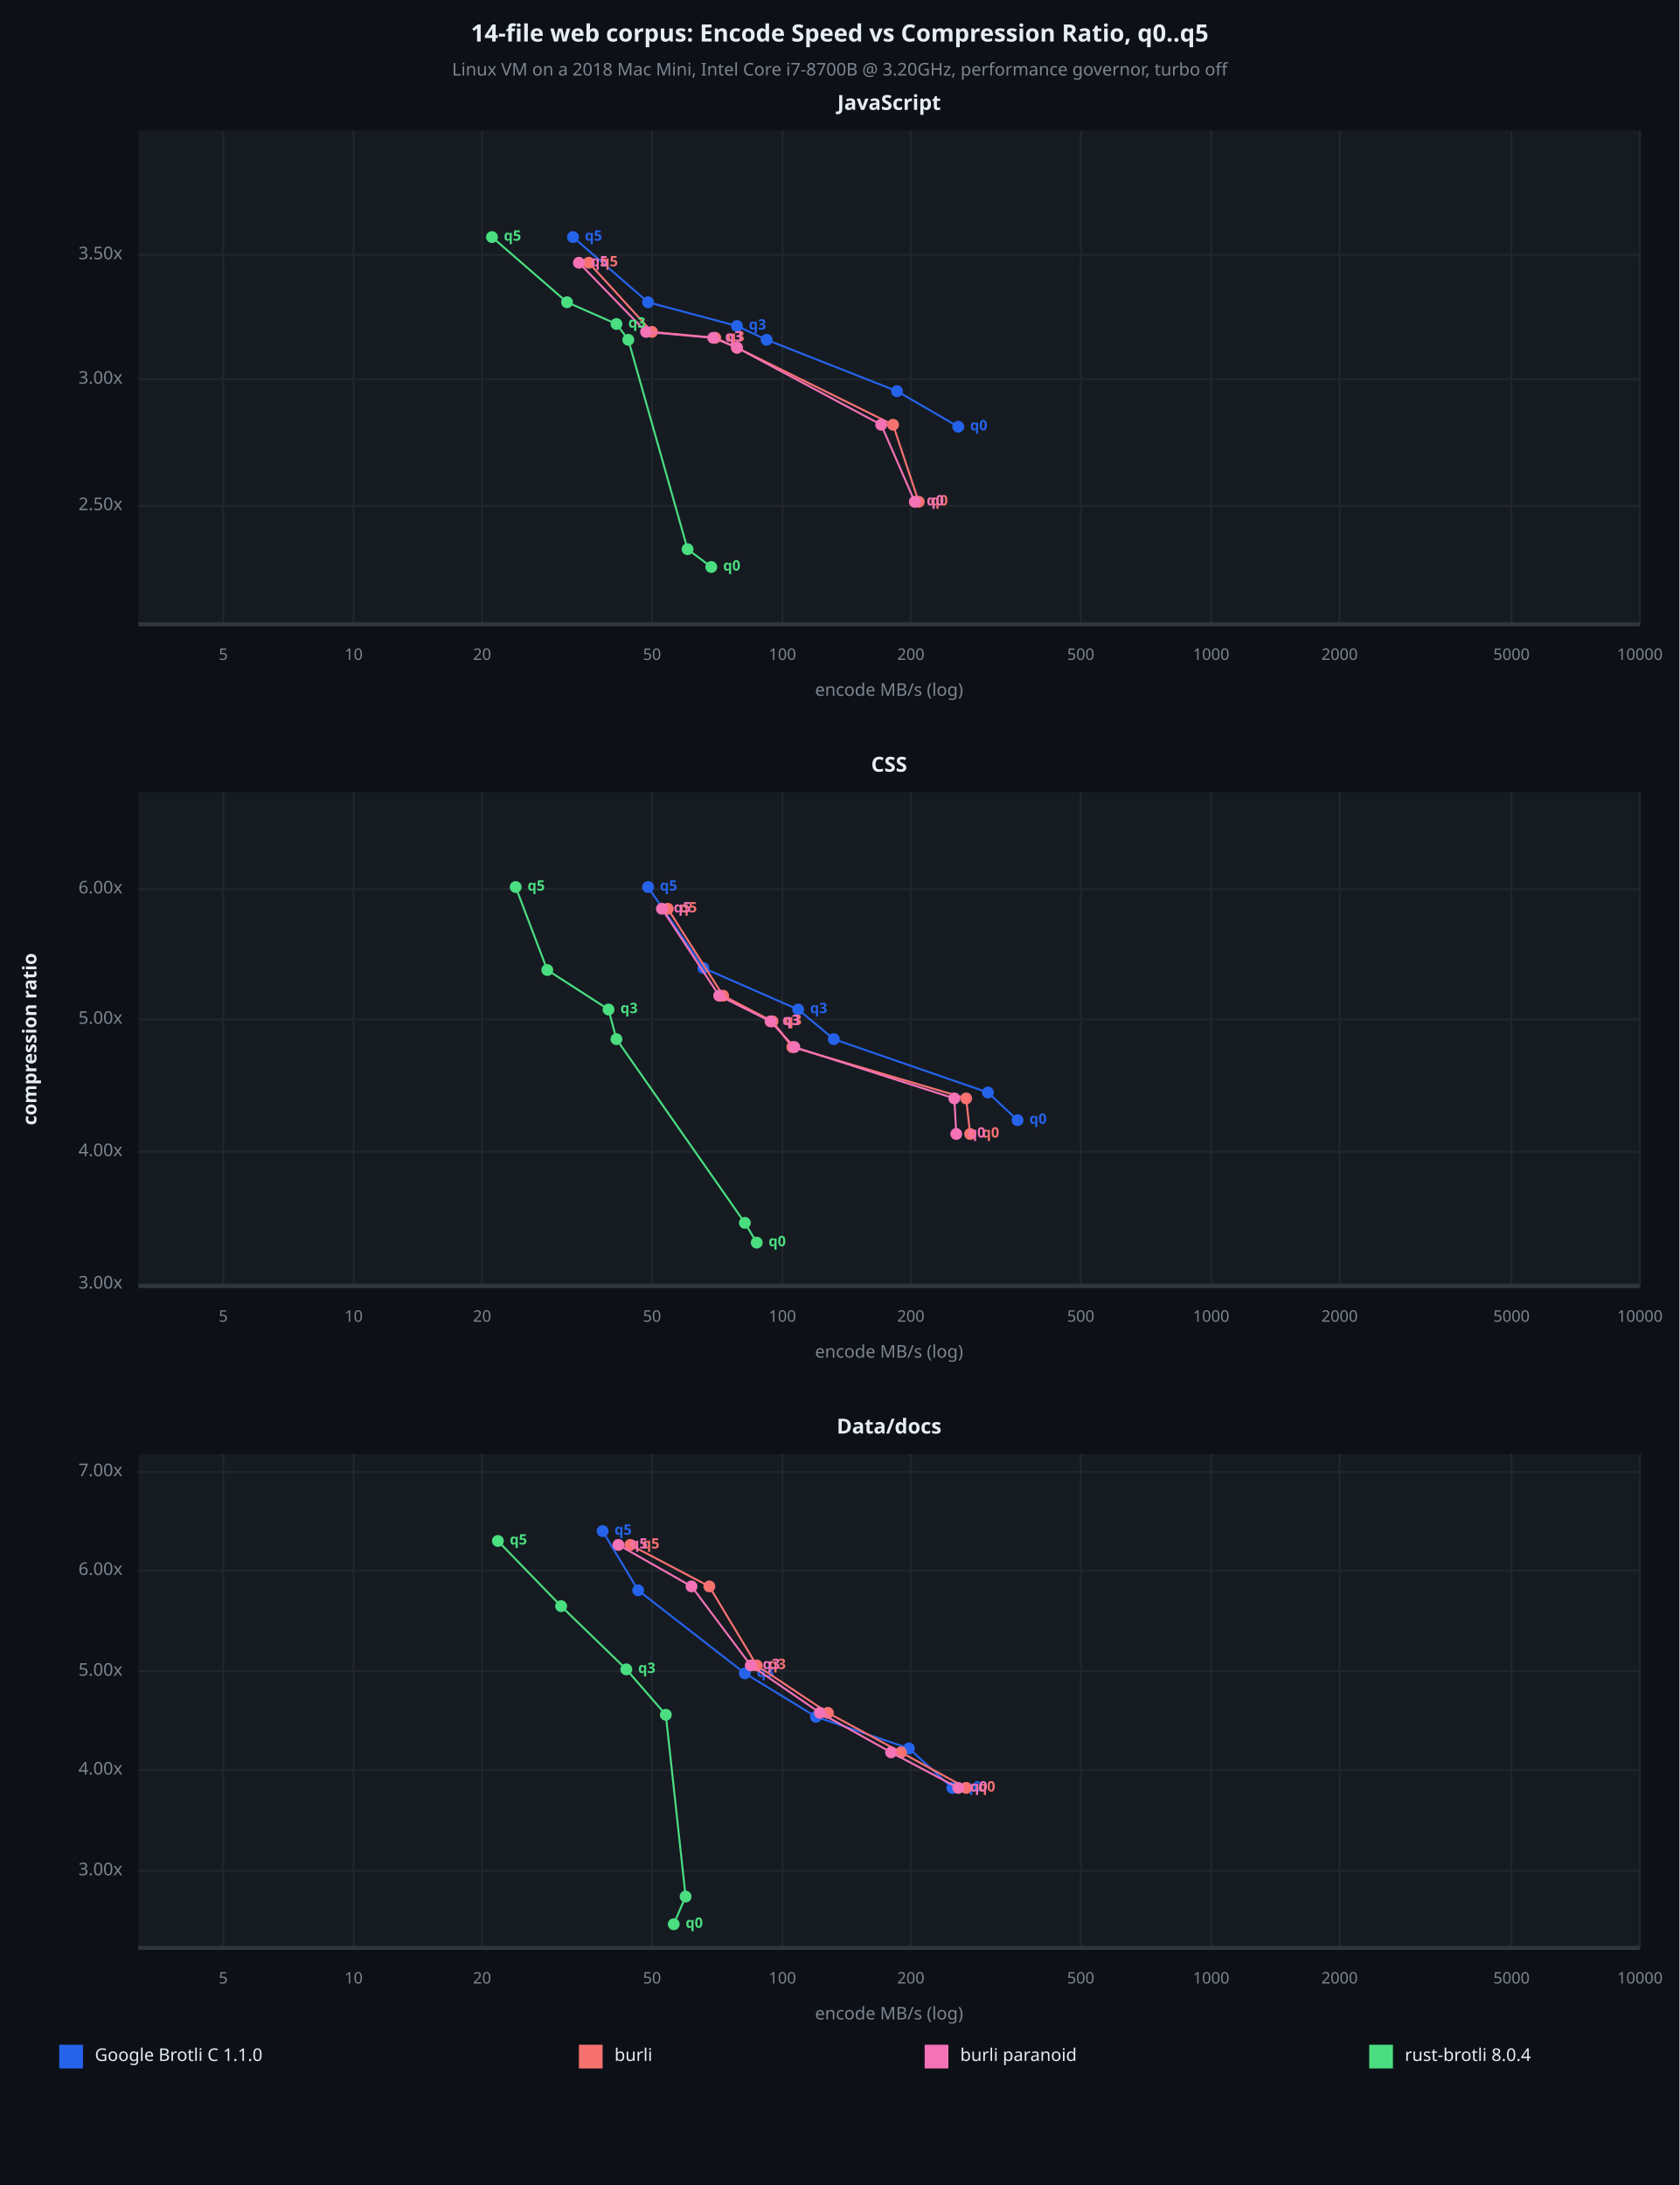
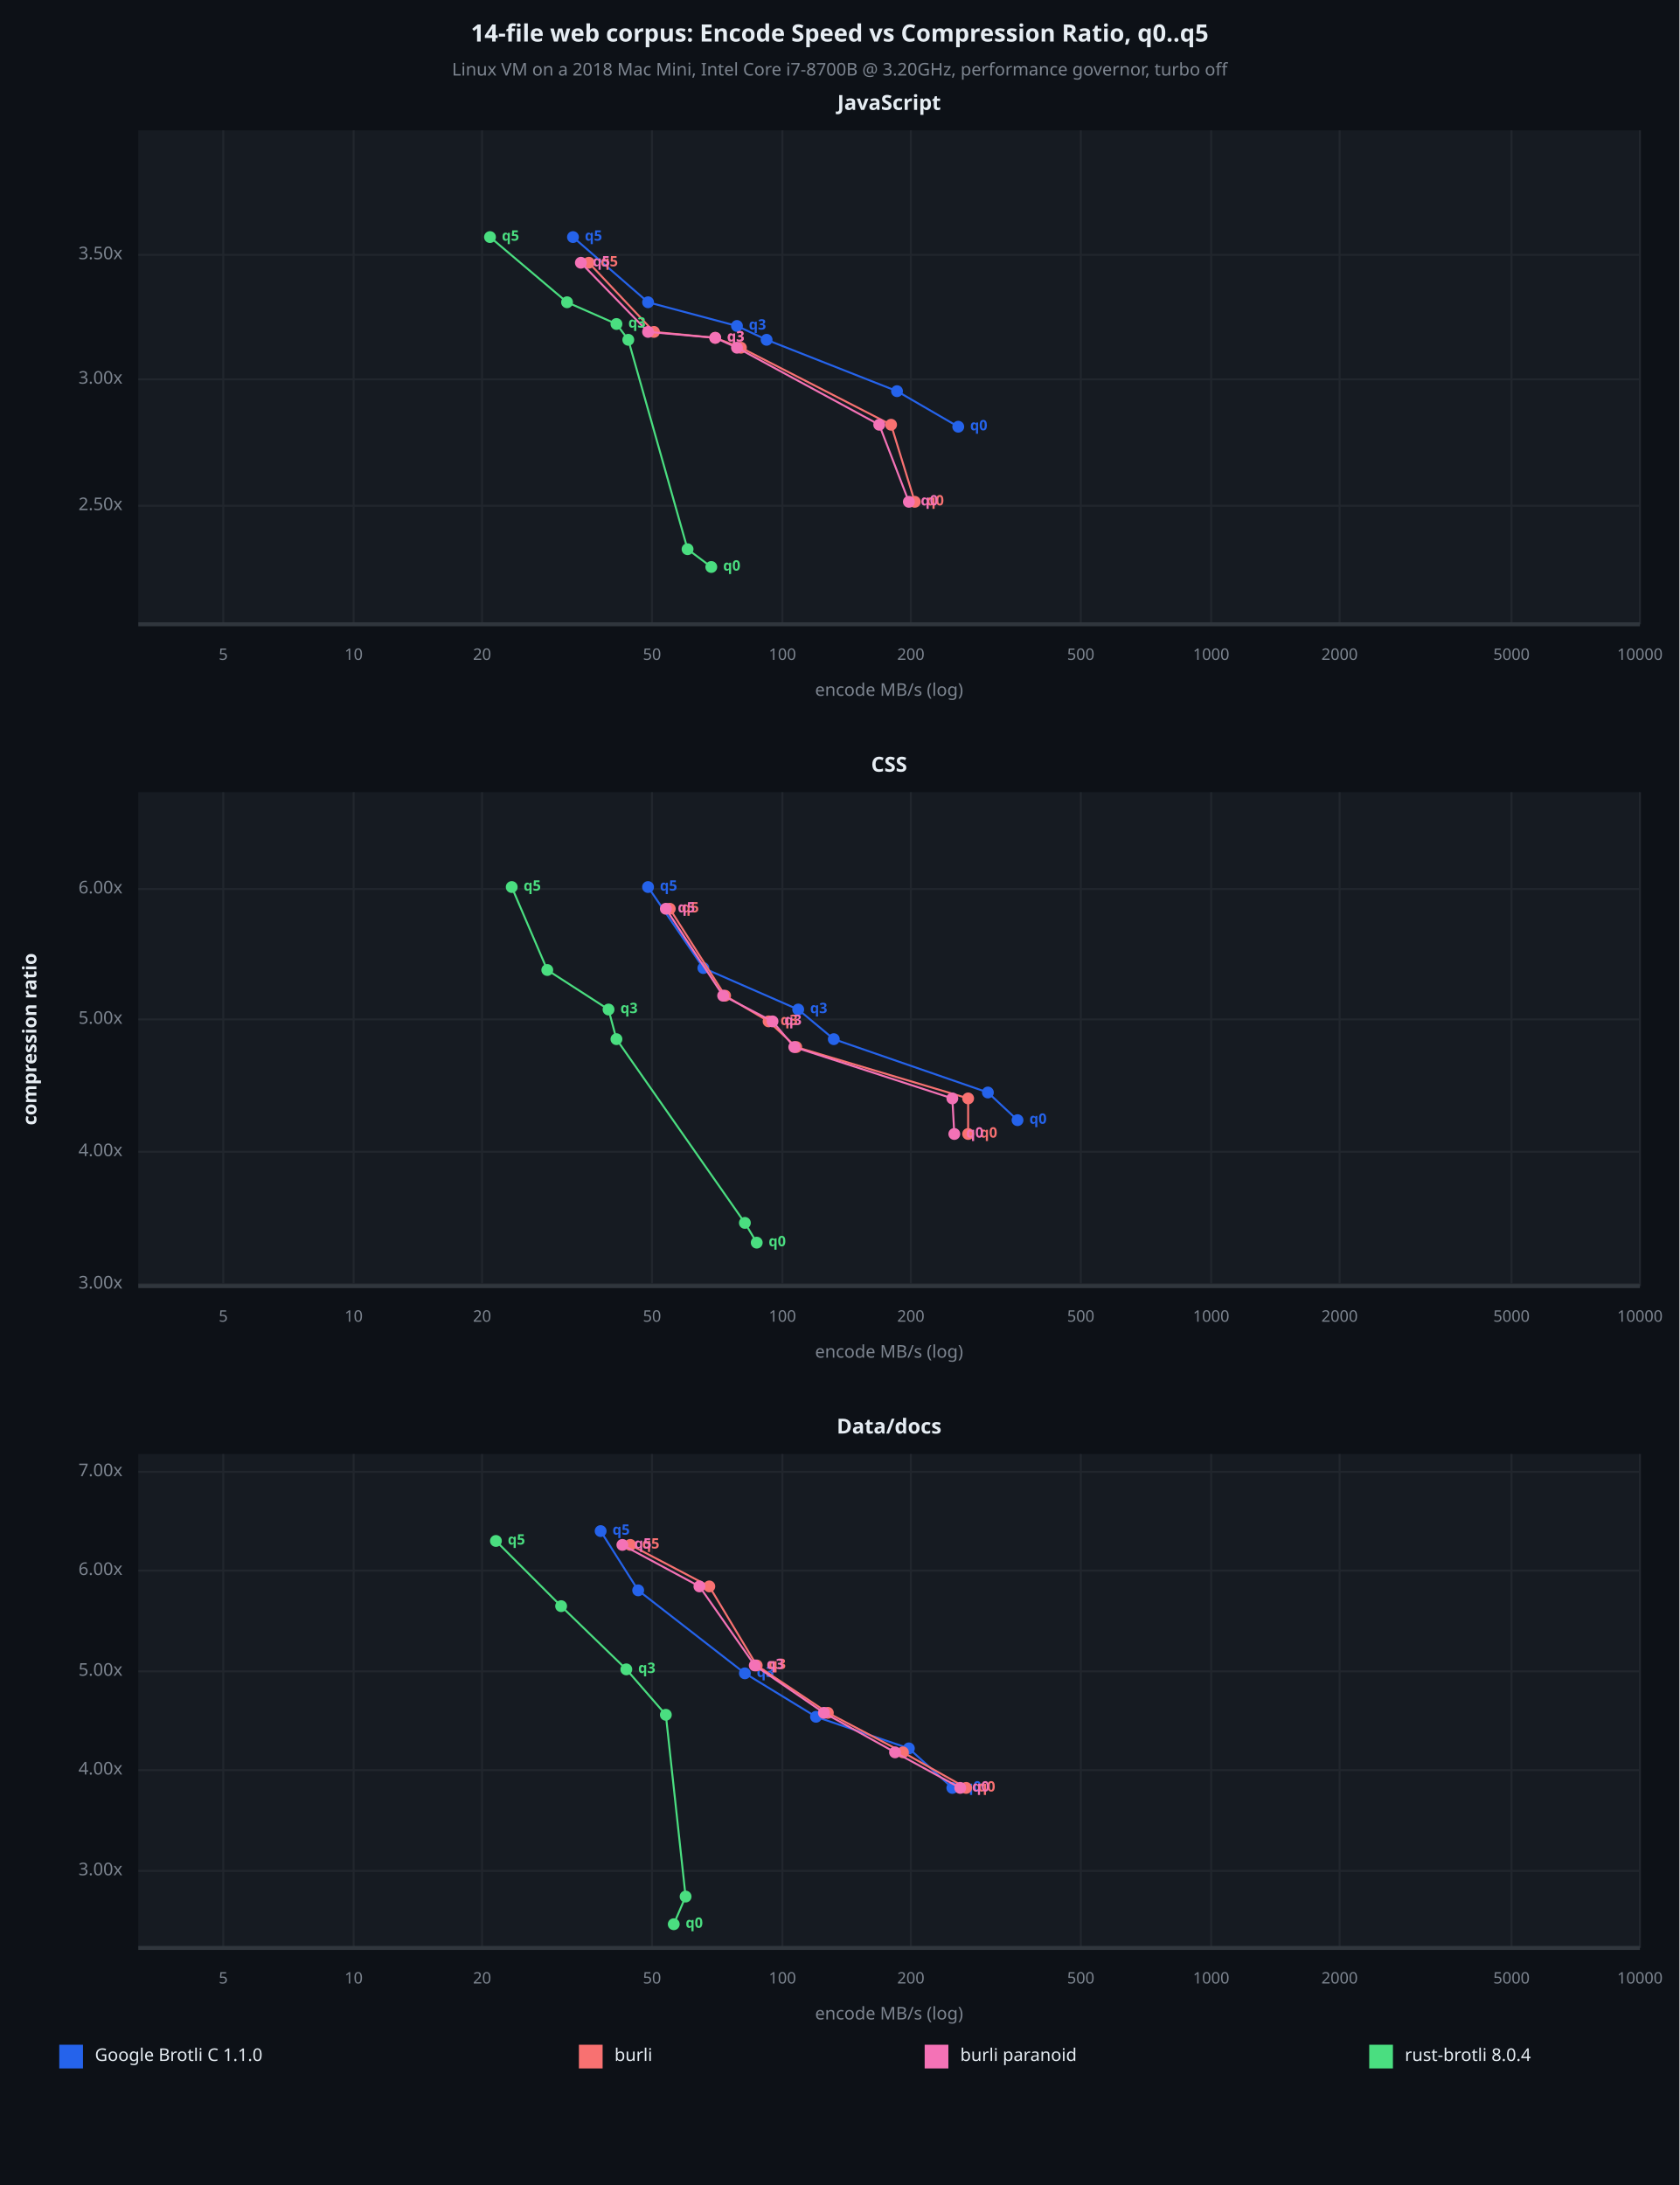
<svg xmlns="http://www.w3.org/2000/svg" viewBox="0 0 850 1106" font-family="system-ui, -apple-system, sans-serif">
  <rect x="0" y="0" width="850" height="1106" opacity="1" fill="#0D1117" stroke="none" />
  <text x="425" y="18" dy="0.5ex" text-anchor="middle" font-family="sans-serif" font-size="12.097" opacity="1" fill="#E6EDF3" font-weight="bold">
14-file web corpus: Encode Speed vs Compression Ratio, q0..q5
</text>
  <text x="425" y="36" dy="0.5ex" text-anchor="middle" font-family="sans-serif" font-size="8.871" opacity="1" fill="#7D8590">
Linux VM on a 2018 Mac Mini, Intel Core i7-8700B @ 3.20GHz, performance governor, turbo off
</text>
  <rect x="70" y="66" width="760" height="250" opacity="1" fill="#161B22" stroke="none" />
  <text x="450" y="53" dy="0.5ex" text-anchor="middle" font-family="sans-serif" font-size="10.484" opacity="1" fill="#E6EDF3" font-weight="bold">
JavaScript
</text>
  <polyline fill="none" opacity="1" stroke="#21262D" stroke-width="1" points="113,66 113,316 " />
  <text x="113" y="332" dy="0.5ex" text-anchor="middle" font-family="sans-serif" font-size="8.065" opacity="1" fill="#7D8590">
5
</text>
  <polyline fill="none" opacity="1" stroke="#21262D" stroke-width="1" points="179,66 179,316 " />
  <text x="179" y="332" dy="0.5ex" text-anchor="middle" font-family="sans-serif" font-size="8.065" opacity="1" fill="#7D8590">
10
</text>
  <polyline fill="none" opacity="1" stroke="#21262D" stroke-width="1" points="244,66 244,316 " />
  <text x="244" y="332" dy="0.5ex" text-anchor="middle" font-family="sans-serif" font-size="8.065" opacity="1" fill="#7D8590">
20
</text>
  <polyline fill="none" opacity="1" stroke="#21262D" stroke-width="1" points="330,66 330,316 " />
  <text x="330" y="332" dy="0.5ex" text-anchor="middle" font-family="sans-serif" font-size="8.065" opacity="1" fill="#7D8590">
50
</text>
  <polyline fill="none" opacity="1" stroke="#21262D" stroke-width="1" points="396,66 396,316 " />
  <text x="396" y="332" dy="0.5ex" text-anchor="middle" font-family="sans-serif" font-size="8.065" opacity="1" fill="#7D8590">
100
</text>
  <polyline fill="none" opacity="1" stroke="#21262D" stroke-width="1" points="461,66 461,316 " />
  <text x="461" y="332" dy="0.5ex" text-anchor="middle" font-family="sans-serif" font-size="8.065" opacity="1" fill="#7D8590">
200
</text>
  <polyline fill="none" opacity="1" stroke="#21262D" stroke-width="1" points="547,66 547,316 " />
  <text x="547" y="332" dy="0.5ex" text-anchor="middle" font-family="sans-serif" font-size="8.065" opacity="1" fill="#7D8590">
500
</text>
  <polyline fill="none" opacity="1" stroke="#21262D" stroke-width="1" points="613,66 613,316 " />
  <text x="613" y="332" dy="0.5ex" text-anchor="middle" font-family="sans-serif" font-size="8.065" opacity="1" fill="#7D8590">
1000
</text>
  <polyline fill="none" opacity="1" stroke="#21262D" stroke-width="1" points="678,66 678,316 " />
  <text x="678" y="332" dy="0.5ex" text-anchor="middle" font-family="sans-serif" font-size="8.065" opacity="1" fill="#7D8590">
2000
</text>
  <polyline fill="none" opacity="1" stroke="#21262D" stroke-width="1" points="765,66 765,316 " />
  <text x="765" y="332" dy="0.5ex" text-anchor="middle" font-family="sans-serif" font-size="8.065" opacity="1" fill="#7D8590">
5000
</text>
  <polyline fill="none" opacity="1" stroke="#21262D" stroke-width="1" points="830,66 830,316 " />
  <text x="830" y="332" dy="0.5ex" text-anchor="middle" font-family="sans-serif" font-size="8.065" opacity="1" fill="#7D8590">
10000
</text>
  <polyline fill="none" opacity="1" stroke="#21262D" stroke-width="1" points="70,256 830,256 " />
  <text x="62" y="256" dy="0.5ex" text-anchor="end" font-family="sans-serif" font-size="8.871" opacity="1" fill="#7D8590">
2.50x
</text>
  <polyline fill="none" opacity="1" stroke="#21262D" stroke-width="1" points="70,192 830,192 " />
  <text x="62" y="192" dy="0.5ex" text-anchor="end" font-family="sans-serif" font-size="8.871" opacity="1" fill="#7D8590">
3.00x
</text>
  <polyline fill="none" opacity="1" stroke="#21262D" stroke-width="1" points="70,129 830,129 " />
  <text x="62" y="129" dy="0.5ex" text-anchor="end" font-family="sans-serif" font-size="8.871" opacity="1" fill="#7D8590">
3.50x
</text>
  <polyline fill="none" opacity="1" stroke="#30363D" stroke-width="2" points="70,316 830,316 " />
  <polyline fill="none" opacity="1" stroke="#2563EB" stroke-width="1" points="485,216 454,198 388,172 373,165 328,153 290,120 " />
  <circle cx="485" cy="216" r="3" opacity="1" fill="#2563EB" stroke="none" stroke-width="1" />
  <text x="491" y="216" dy="0.5ex" text-anchor="start" font-family="sans-serif" font-size="7.258" opacity="1" fill="#2563EB" font-weight="bold">
q0
</text>
  <circle cx="454" cy="198" r="3" opacity="1" fill="#2563EB" stroke="none" stroke-width="1" />
  <circle cx="388" cy="172" r="3" opacity="1" fill="#2563EB" stroke="none" stroke-width="1" />
  <circle cx="373" cy="165" r="3" opacity="1" fill="#2563EB" stroke="none" stroke-width="1" />
  <text x="379" y="165" dy="0.5ex" text-anchor="start" font-family="sans-serif" font-size="7.258" opacity="1" fill="#2563EB" font-weight="bold">
q3
</text>
  <circle cx="328" cy="153" r="3" opacity="1" fill="#2563EB" stroke="none" stroke-width="1" />
  <circle cx="290" cy="120" r="3" opacity="1" fill="#2563EB" stroke="none" stroke-width="1" />
  <text x="296" y="120" dy="0.5ex" text-anchor="start" font-family="sans-serif" font-size="7.258" opacity="1" fill="#2563EB" font-weight="bold">
q5
</text>
-   <polyline fill="none" opacity="1" stroke="#F87171" stroke-width="1" points="465,254 452,215 373,176 362,171 330,168 298,133 " />
-   <circle cx="465" cy="254" r="3" opacity="1" fill="#F87171" stroke="none" stroke-width="1" />
-   <text x="471" y="254" dy="0.5ex" text-anchor="start" font-family="sans-serif" font-size="7.258" opacity="1" fill="#F87171" font-weight="bold">
- q0
- </text>
-   <circle cx="452" cy="215" r="3" opacity="1" fill="#F87171" stroke="none" stroke-width="1" />
-   <circle cx="373" cy="176" r="3" opacity="1" fill="#F87171" stroke="none" stroke-width="1" />
+   <polyline fill="none" opacity="1" stroke="#F87171" stroke-width="1" points="463,254 451,215 375,176 362,171 331,168 298,133 " />
+   <circle cx="463" cy="254" r="3" opacity="1" fill="#F87171" stroke="none" stroke-width="1" />
+   <text x="469" y="254" dy="0.5ex" text-anchor="start" font-family="sans-serif" font-size="7.258" opacity="1" fill="#F87171" font-weight="bold">
+ q0
+ </text>
+   <circle cx="451" cy="215" r="3" opacity="1" fill="#F87171" stroke="none" stroke-width="1" />
+   <circle cx="375" cy="176" r="3" opacity="1" fill="#F87171" stroke="none" stroke-width="1" />
  <circle cx="362" cy="171" r="3" opacity="1" fill="#F87171" stroke="none" stroke-width="1" />
  <text x="368" y="171" dy="0.5ex" text-anchor="start" font-family="sans-serif" font-size="7.258" opacity="1" fill="#F87171" font-weight="bold">
q3
</text>
-   <circle cx="330" cy="168" r="3" opacity="1" fill="#F87171" stroke="none" stroke-width="1" />
+   <circle cx="331" cy="168" r="3" opacity="1" fill="#F87171" stroke="none" stroke-width="1" />
  <circle cx="298" cy="133" r="3" opacity="1" fill="#F87171" stroke="none" stroke-width="1" />
  <text x="304" y="133" dy="0.5ex" text-anchor="start" font-family="sans-serif" font-size="7.258" opacity="1" fill="#F87171" font-weight="bold">
q5
</text>
-   <polyline fill="none" opacity="1" stroke="#F472B6" stroke-width="1" points="463,254 446,215 373,176 361,171 327,168 293,133 " />
-   <circle cx="463" cy="254" r="3" opacity="1" fill="#F472B6" stroke="none" stroke-width="1" />
-   <text x="469" y="254" dy="0.5ex" text-anchor="start" font-family="sans-serif" font-size="7.258" opacity="1" fill="#F472B6" font-weight="bold">
- q0
- </text>
-   <circle cx="446" cy="215" r="3" opacity="1" fill="#F472B6" stroke="none" stroke-width="1" />
+   <polyline fill="none" opacity="1" stroke="#F472B6" stroke-width="1" points="460,254 445,215 373,176 362,171 328,168 294,133 " />
+   <circle cx="460" cy="254" r="3" opacity="1" fill="#F472B6" stroke="none" stroke-width="1" />
+   <text x="466" y="254" dy="0.5ex" text-anchor="start" font-family="sans-serif" font-size="7.258" opacity="1" fill="#F472B6" font-weight="bold">
+ q0
+ </text>
+   <circle cx="445" cy="215" r="3" opacity="1" fill="#F472B6" stroke="none" stroke-width="1" />
  <circle cx="373" cy="176" r="3" opacity="1" fill="#F472B6" stroke="none" stroke-width="1" />
-   <circle cx="361" cy="171" r="3" opacity="1" fill="#F472B6" stroke="none" stroke-width="1" />
-   <text x="367" y="171" dy="0.5ex" text-anchor="start" font-family="sans-serif" font-size="7.258" opacity="1" fill="#F472B6" font-weight="bold">
- q3
- </text>
-   <circle cx="327" cy="168" r="3" opacity="1" fill="#F472B6" stroke="none" stroke-width="1" />
-   <circle cx="293" cy="133" r="3" opacity="1" fill="#F472B6" stroke="none" stroke-width="1" />
-   <text x="299" y="133" dy="0.5ex" text-anchor="start" font-family="sans-serif" font-size="7.258" opacity="1" fill="#F472B6" font-weight="bold">
- q5
- </text>
-   <polyline fill="none" opacity="1" stroke="#4ADE80" stroke-width="1" points="360,287 348,278 318,172 312,164 287,153 249,120 " />
+   <circle cx="362" cy="171" r="3" opacity="1" fill="#F472B6" stroke="none" stroke-width="1" />
+   <text x="368" y="171" dy="0.5ex" text-anchor="start" font-family="sans-serif" font-size="7.258" opacity="1" fill="#F472B6" font-weight="bold">
+ q3
+ </text>
+   <circle cx="328" cy="168" r="3" opacity="1" fill="#F472B6" stroke="none" stroke-width="1" />
+   <circle cx="294" cy="133" r="3" opacity="1" fill="#F472B6" stroke="none" stroke-width="1" />
+   <text x="300" y="133" dy="0.5ex" text-anchor="start" font-family="sans-serif" font-size="7.258" opacity="1" fill="#F472B6" font-weight="bold">
+ q5
+ </text>
+   <polyline fill="none" opacity="1" stroke="#4ADE80" stroke-width="1" points="360,287 348,278 318,172 312,164 287,153 248,120 " />
  <circle cx="360" cy="287" r="3" opacity="1" fill="#4ADE80" stroke="none" stroke-width="1" />
  <text x="366" y="287" dy="0.5ex" text-anchor="start" font-family="sans-serif" font-size="7.258" opacity="1" fill="#4ADE80" font-weight="bold">
q0
</text>
  <circle cx="348" cy="278" r="3" opacity="1" fill="#4ADE80" stroke="none" stroke-width="1" />
  <circle cx="318" cy="172" r="3" opacity="1" fill="#4ADE80" stroke="none" stroke-width="1" />
  <circle cx="312" cy="164" r="3" opacity="1" fill="#4ADE80" stroke="none" stroke-width="1" />
  <text x="318" y="164" dy="0.5ex" text-anchor="start" font-family="sans-serif" font-size="7.258" opacity="1" fill="#4ADE80" font-weight="bold">
q3
</text>
  <circle cx="287" cy="153" r="3" opacity="1" fill="#4ADE80" stroke="none" stroke-width="1" />
-   <circle cx="249" cy="120" r="3" opacity="1" fill="#4ADE80" stroke="none" stroke-width="1" />
-   <text x="255" y="120" dy="0.5ex" text-anchor="start" font-family="sans-serif" font-size="7.258" opacity="1" fill="#4ADE80" font-weight="bold">
+   <circle cx="248" cy="120" r="3" opacity="1" fill="#4ADE80" stroke="none" stroke-width="1" />
+   <text x="254" y="120" dy="0.5ex" text-anchor="start" font-family="sans-serif" font-size="7.258" opacity="1" fill="#4ADE80" font-weight="bold">
q5
</text>
  <text x="450" y="350" dy="0.5ex" text-anchor="middle" font-family="sans-serif" font-size="8.871" opacity="1" fill="#7D8590">
encode MB/s (log)
</text>
  <rect x="70" y="401" width="760" height="250" opacity="1" fill="#161B22" stroke="none" />
  <text x="450" y="388" dy="0.5ex" text-anchor="middle" font-family="sans-serif" font-size="10.484" opacity="1" fill="#E6EDF3" font-weight="bold">
CSS
</text>
  <polyline fill="none" opacity="1" stroke="#21262D" stroke-width="1" points="113,401 113,651 " />
  <text x="113" y="667" dy="0.5ex" text-anchor="middle" font-family="sans-serif" font-size="8.065" opacity="1" fill="#7D8590">
5
</text>
  <polyline fill="none" opacity="1" stroke="#21262D" stroke-width="1" points="179,401 179,651 " />
  <text x="179" y="667" dy="0.5ex" text-anchor="middle" font-family="sans-serif" font-size="8.065" opacity="1" fill="#7D8590">
10
</text>
  <polyline fill="none" opacity="1" stroke="#21262D" stroke-width="1" points="244,401 244,651 " />
  <text x="244" y="667" dy="0.5ex" text-anchor="middle" font-family="sans-serif" font-size="8.065" opacity="1" fill="#7D8590">
20
</text>
  <polyline fill="none" opacity="1" stroke="#21262D" stroke-width="1" points="330,401 330,651 " />
  <text x="330" y="667" dy="0.5ex" text-anchor="middle" font-family="sans-serif" font-size="8.065" opacity="1" fill="#7D8590">
50
</text>
  <polyline fill="none" opacity="1" stroke="#21262D" stroke-width="1" points="396,401 396,651 " />
  <text x="396" y="667" dy="0.5ex" text-anchor="middle" font-family="sans-serif" font-size="8.065" opacity="1" fill="#7D8590">
100
</text>
  <polyline fill="none" opacity="1" stroke="#21262D" stroke-width="1" points="461,401 461,651 " />
  <text x="461" y="667" dy="0.5ex" text-anchor="middle" font-family="sans-serif" font-size="8.065" opacity="1" fill="#7D8590">
200
</text>
  <polyline fill="none" opacity="1" stroke="#21262D" stroke-width="1" points="547,401 547,651 " />
  <text x="547" y="667" dy="0.5ex" text-anchor="middle" font-family="sans-serif" font-size="8.065" opacity="1" fill="#7D8590">
500
</text>
  <polyline fill="none" opacity="1" stroke="#21262D" stroke-width="1" points="613,401 613,651 " />
  <text x="613" y="667" dy="0.5ex" text-anchor="middle" font-family="sans-serif" font-size="8.065" opacity="1" fill="#7D8590">
1000
</text>
  <polyline fill="none" opacity="1" stroke="#21262D" stroke-width="1" points="678,401 678,651 " />
  <text x="678" y="667" dy="0.5ex" text-anchor="middle" font-family="sans-serif" font-size="8.065" opacity="1" fill="#7D8590">
2000
</text>
  <polyline fill="none" opacity="1" stroke="#21262D" stroke-width="1" points="765,401 765,651 " />
  <text x="765" y="667" dy="0.5ex" text-anchor="middle" font-family="sans-serif" font-size="8.065" opacity="1" fill="#7D8590">
5000
</text>
  <polyline fill="none" opacity="1" stroke="#21262D" stroke-width="1" points="830,401 830,651 " />
  <text x="830" y="667" dy="0.5ex" text-anchor="middle" font-family="sans-serif" font-size="8.065" opacity="1" fill="#7D8590">
10000
</text>
  <polyline fill="none" opacity="1" stroke="#21262D" stroke-width="1" points="70,650 830,650 " />
  <text x="62" y="650" dy="0.5ex" text-anchor="end" font-family="sans-serif" font-size="8.871" opacity="1" fill="#7D8590">
3.00x
</text>
  <polyline fill="none" opacity="1" stroke="#21262D" stroke-width="1" points="70,583 830,583 " />
  <text x="62" y="583" dy="0.5ex" text-anchor="end" font-family="sans-serif" font-size="8.871" opacity="1" fill="#7D8590">
4.00x
</text>
  <polyline fill="none" opacity="1" stroke="#21262D" stroke-width="1" points="70,516 830,516 " />
  <text x="62" y="516" dy="0.5ex" text-anchor="end" font-family="sans-serif" font-size="8.871" opacity="1" fill="#7D8590">
5.00x
</text>
  <polyline fill="none" opacity="1" stroke="#21262D" stroke-width="1" points="70,450 830,450 " />
  <text x="62" y="450" dy="0.5ex" text-anchor="end" font-family="sans-serif" font-size="8.871" opacity="1" fill="#7D8590">
6.00x
</text>
  <polyline fill="none" opacity="1" stroke="#30363D" stroke-width="2" points="70,651 830,651 " />
  <polyline fill="none" opacity="1" stroke="#2563EB" stroke-width="1" points="515,567 500,553 422,526 404,511 356,490 328,449 " />
  <circle cx="515" cy="567" r="3" opacity="1" fill="#2563EB" stroke="none" stroke-width="1" />
  <text x="521" y="567" dy="0.5ex" text-anchor="start" font-family="sans-serif" font-size="7.258" opacity="1" fill="#2563EB" font-weight="bold">
q0
</text>
  <circle cx="500" cy="553" r="3" opacity="1" fill="#2563EB" stroke="none" stroke-width="1" />
  <circle cx="422" cy="526" r="3" opacity="1" fill="#2563EB" stroke="none" stroke-width="1" />
  <circle cx="404" cy="511" r="3" opacity="1" fill="#2563EB" stroke="none" stroke-width="1" />
  <text x="410" y="511" dy="0.5ex" text-anchor="start" font-family="sans-serif" font-size="7.258" opacity="1" fill="#2563EB" font-weight="bold">
q3
</text>
  <circle cx="356" cy="490" r="3" opacity="1" fill="#2563EB" stroke="none" stroke-width="1" />
  <circle cx="328" cy="449" r="3" opacity="1" fill="#2563EB" stroke="none" stroke-width="1" />
  <text x="334" y="449" dy="0.5ex" text-anchor="start" font-family="sans-serif" font-size="7.258" opacity="1" fill="#2563EB" font-weight="bold">
q5
</text>
-   <polyline fill="none" opacity="1" stroke="#F87171" stroke-width="1" points="491,574 489,556 401,530 391,517 366,504 338,460 " />
-   <circle cx="491" cy="574" r="3" opacity="1" fill="#F87171" stroke="none" stroke-width="1" />
-   <text x="497" y="574" dy="0.5ex" text-anchor="start" font-family="sans-serif" font-size="7.258" opacity="1" fill="#F87171" font-weight="bold">
- q0
- </text>
-   <circle cx="489" cy="556" r="3" opacity="1" fill="#F87171" stroke="none" stroke-width="1" />
-   <circle cx="401" cy="530" r="3" opacity="1" fill="#F87171" stroke="none" stroke-width="1" />
-   <circle cx="391" cy="517" r="3" opacity="1" fill="#F87171" stroke="none" stroke-width="1" />
-   <text x="397" y="517" dy="0.5ex" text-anchor="start" font-family="sans-serif" font-size="7.258" opacity="1" fill="#F87171" font-weight="bold">
- q3
- </text>
-   <circle cx="366" cy="504" r="3" opacity="1" fill="#F87171" stroke="none" stroke-width="1" />
-   <circle cx="338" cy="460" r="3" opacity="1" fill="#F87171" stroke="none" stroke-width="1" />
-   <text x="344" y="460" dy="0.5ex" text-anchor="start" font-family="sans-serif" font-size="7.258" opacity="1" fill="#F87171" font-weight="bold">
- q5
- </text>
-   <polyline fill="none" opacity="1" stroke="#F472B6" stroke-width="1" points="484,574 483,556 402,530 390,517 364,504 335,460 " />
-   <circle cx="484" cy="574" r="3" opacity="1" fill="#F472B6" stroke="none" stroke-width="1" />
-   <text x="490" y="574" dy="0.5ex" text-anchor="start" font-family="sans-serif" font-size="7.258" opacity="1" fill="#F472B6" font-weight="bold">
- q0
- </text>
-   <circle cx="483" cy="556" r="3" opacity="1" fill="#F472B6" stroke="none" stroke-width="1" />
+   <polyline fill="none" opacity="1" stroke="#F87171" stroke-width="1" points="490,574 490,556 403,530 389,517 367,504 339,460 " />
+   <circle cx="490" cy="574" r="3" opacity="1" fill="#F87171" stroke="none" stroke-width="1" />
+   <text x="496" y="574" dy="0.5ex" text-anchor="start" font-family="sans-serif" font-size="7.258" opacity="1" fill="#F87171" font-weight="bold">
+ q0
+ </text>
+   <circle cx="490" cy="556" r="3" opacity="1" fill="#F87171" stroke="none" stroke-width="1" />
+   <circle cx="403" cy="530" r="3" opacity="1" fill="#F87171" stroke="none" stroke-width="1" />
+   <circle cx="389" cy="517" r="3" opacity="1" fill="#F87171" stroke="none" stroke-width="1" />
+   <text x="395" y="517" dy="0.5ex" text-anchor="start" font-family="sans-serif" font-size="7.258" opacity="1" fill="#F87171" font-weight="bold">
+ q3
+ </text>
+   <circle cx="367" cy="504" r="3" opacity="1" fill="#F87171" stroke="none" stroke-width="1" />
+   <circle cx="339" cy="460" r="3" opacity="1" fill="#F87171" stroke="none" stroke-width="1" />
+   <text x="345" y="460" dy="0.5ex" text-anchor="start" font-family="sans-serif" font-size="7.258" opacity="1" fill="#F87171" font-weight="bold">
+ q5
+ </text>
+   <polyline fill="none" opacity="1" stroke="#F472B6" stroke-width="1" points="483,574 482,556 402,530 391,517 366,504 337,460 " />
+   <circle cx="483" cy="574" r="3" opacity="1" fill="#F472B6" stroke="none" stroke-width="1" />
+   <text x="489" y="574" dy="0.5ex" text-anchor="start" font-family="sans-serif" font-size="7.258" opacity="1" fill="#F472B6" font-weight="bold">
+ q0
+ </text>
+   <circle cx="482" cy="556" r="3" opacity="1" fill="#F472B6" stroke="none" stroke-width="1" />
  <circle cx="402" cy="530" r="3" opacity="1" fill="#F472B6" stroke="none" stroke-width="1" />
-   <circle cx="390" cy="517" r="3" opacity="1" fill="#F472B6" stroke="none" stroke-width="1" />
-   <text x="396" y="517" dy="0.5ex" text-anchor="start" font-family="sans-serif" font-size="7.258" opacity="1" fill="#F472B6" font-weight="bold">
- q3
- </text>
-   <circle cx="364" cy="504" r="3" opacity="1" fill="#F472B6" stroke="none" stroke-width="1" />
-   <circle cx="335" cy="460" r="3" opacity="1" fill="#F472B6" stroke="none" stroke-width="1" />
-   <text x="341" y="460" dy="0.5ex" text-anchor="start" font-family="sans-serif" font-size="7.258" opacity="1" fill="#F472B6" font-weight="bold">
- q5
- </text>
-   <polyline fill="none" opacity="1" stroke="#4ADE80" stroke-width="1" points="383,629 377,619 312,526 308,511 277,491 261,449 " />
+   <circle cx="391" cy="517" r="3" opacity="1" fill="#F472B6" stroke="none" stroke-width="1" />
+   <text x="397" y="517" dy="0.5ex" text-anchor="start" font-family="sans-serif" font-size="7.258" opacity="1" fill="#F472B6" font-weight="bold">
+ q3
+ </text>
+   <circle cx="366" cy="504" r="3" opacity="1" fill="#F472B6" stroke="none" stroke-width="1" />
+   <circle cx="337" cy="460" r="3" opacity="1" fill="#F472B6" stroke="none" stroke-width="1" />
+   <text x="343" y="460" dy="0.5ex" text-anchor="start" font-family="sans-serif" font-size="7.258" opacity="1" fill="#F472B6" font-weight="bold">
+ q5
+ </text>
+   <polyline fill="none" opacity="1" stroke="#4ADE80" stroke-width="1" points="383,629 377,619 312,526 308,511 277,491 259,449 " />
  <circle cx="383" cy="629" r="3" opacity="1" fill="#4ADE80" stroke="none" stroke-width="1" />
  <text x="389" y="629" dy="0.5ex" text-anchor="start" font-family="sans-serif" font-size="7.258" opacity="1" fill="#4ADE80" font-weight="bold">
q0
</text>
  <circle cx="377" cy="619" r="3" opacity="1" fill="#4ADE80" stroke="none" stroke-width="1" />
  <circle cx="312" cy="526" r="3" opacity="1" fill="#4ADE80" stroke="none" stroke-width="1" />
  <circle cx="308" cy="511" r="3" opacity="1" fill="#4ADE80" stroke="none" stroke-width="1" />
  <text x="314" y="511" dy="0.5ex" text-anchor="start" font-family="sans-serif" font-size="7.258" opacity="1" fill="#4ADE80" font-weight="bold">
q3
</text>
  <circle cx="277" cy="491" r="3" opacity="1" fill="#4ADE80" stroke="none" stroke-width="1" />
-   <circle cx="261" cy="449" r="3" opacity="1" fill="#4ADE80" stroke="none" stroke-width="1" />
-   <text x="267" y="449" dy="0.5ex" text-anchor="start" font-family="sans-serif" font-size="7.258" opacity="1" fill="#4ADE80" font-weight="bold">
+   <circle cx="259" cy="449" r="3" opacity="1" fill="#4ADE80" stroke="none" stroke-width="1" />
+   <text x="265" y="449" dy="0.5ex" text-anchor="start" font-family="sans-serif" font-size="7.258" opacity="1" fill="#4ADE80" font-weight="bold">
q5
</text>
  <text x="450" y="685" dy="0.5ex" text-anchor="middle" font-family="sans-serif" font-size="8.871" opacity="1" fill="#7D8590">
encode MB/s (log)
</text>
  <rect x="70" y="736" width="760" height="250" opacity="1" fill="#161B22" stroke="none" />
  <text x="450" y="723" dy="0.5ex" text-anchor="middle" font-family="sans-serif" font-size="10.484" opacity="1" fill="#E6EDF3" font-weight="bold">
Data/docs
</text>
  <polyline fill="none" opacity="1" stroke="#21262D" stroke-width="1" points="113,736 113,986 " />
  <text x="113" y="1002" dy="0.5ex" text-anchor="middle" font-family="sans-serif" font-size="8.065" opacity="1" fill="#7D8590">
5
</text>
  <polyline fill="none" opacity="1" stroke="#21262D" stroke-width="1" points="179,736 179,986 " />
  <text x="179" y="1002" dy="0.5ex" text-anchor="middle" font-family="sans-serif" font-size="8.065" opacity="1" fill="#7D8590">
10
</text>
  <polyline fill="none" opacity="1" stroke="#21262D" stroke-width="1" points="244,736 244,986 " />
  <text x="244" y="1002" dy="0.5ex" text-anchor="middle" font-family="sans-serif" font-size="8.065" opacity="1" fill="#7D8590">
20
</text>
  <polyline fill="none" opacity="1" stroke="#21262D" stroke-width="1" points="330,736 330,986 " />
  <text x="330" y="1002" dy="0.5ex" text-anchor="middle" font-family="sans-serif" font-size="8.065" opacity="1" fill="#7D8590">
50
</text>
  <polyline fill="none" opacity="1" stroke="#21262D" stroke-width="1" points="396,736 396,986 " />
  <text x="396" y="1002" dy="0.5ex" text-anchor="middle" font-family="sans-serif" font-size="8.065" opacity="1" fill="#7D8590">
100
</text>
  <polyline fill="none" opacity="1" stroke="#21262D" stroke-width="1" points="461,736 461,986 " />
  <text x="461" y="1002" dy="0.5ex" text-anchor="middle" font-family="sans-serif" font-size="8.065" opacity="1" fill="#7D8590">
200
</text>
  <polyline fill="none" opacity="1" stroke="#21262D" stroke-width="1" points="547,736 547,986 " />
  <text x="547" y="1002" dy="0.5ex" text-anchor="middle" font-family="sans-serif" font-size="8.065" opacity="1" fill="#7D8590">
500
</text>
  <polyline fill="none" opacity="1" stroke="#21262D" stroke-width="1" points="613,736 613,986 " />
  <text x="613" y="1002" dy="0.5ex" text-anchor="middle" font-family="sans-serif" font-size="8.065" opacity="1" fill="#7D8590">
1000
</text>
  <polyline fill="none" opacity="1" stroke="#21262D" stroke-width="1" points="678,736 678,986 " />
  <text x="678" y="1002" dy="0.5ex" text-anchor="middle" font-family="sans-serif" font-size="8.065" opacity="1" fill="#7D8590">
2000
</text>
  <polyline fill="none" opacity="1" stroke="#21262D" stroke-width="1" points="765,736 765,986 " />
  <text x="765" y="1002" dy="0.5ex" text-anchor="middle" font-family="sans-serif" font-size="8.065" opacity="1" fill="#7D8590">
5000
</text>
  <polyline fill="none" opacity="1" stroke="#21262D" stroke-width="1" points="830,736 830,986 " />
  <text x="830" y="1002" dy="0.5ex" text-anchor="middle" font-family="sans-serif" font-size="8.065" opacity="1" fill="#7D8590">
10000
</text>
  <polyline fill="none" opacity="1" stroke="#21262D" stroke-width="1" points="70,947 830,947 " />
  <text x="62" y="947" dy="0.5ex" text-anchor="end" font-family="sans-serif" font-size="8.871" opacity="1" fill="#7D8590">
3.00x
</text>
  <polyline fill="none" opacity="1" stroke="#21262D" stroke-width="1" points="70,896 830,896 " />
  <text x="62" y="896" dy="0.5ex" text-anchor="end" font-family="sans-serif" font-size="8.871" opacity="1" fill="#7D8590">
4.00x
</text>
  <polyline fill="none" opacity="1" stroke="#21262D" stroke-width="1" points="70,846 830,846 " />
  <text x="62" y="846" dy="0.5ex" text-anchor="end" font-family="sans-serif" font-size="8.871" opacity="1" fill="#7D8590">
5.00x
</text>
  <polyline fill="none" opacity="1" stroke="#21262D" stroke-width="1" points="70,795 830,795 " />
  <text x="62" y="795" dy="0.5ex" text-anchor="end" font-family="sans-serif" font-size="8.871" opacity="1" fill="#7D8590">
6.00x
</text>
  <polyline fill="none" opacity="1" stroke="#21262D" stroke-width="1" points="70,745 830,745 " />
  <text x="62" y="745" dy="0.5ex" text-anchor="end" font-family="sans-serif" font-size="8.871" opacity="1" fill="#7D8590">
7.00x
</text>
  <polyline fill="none" opacity="1" stroke="#30363D" stroke-width="2" points="70,986 830,986 " />
-   <polyline fill="none" opacity="1" stroke="#2563EB" stroke-width="1" points="482,905 460,885 413,869 377,847 323,805 305,775 " />
+   <polyline fill="none" opacity="1" stroke="#2563EB" stroke-width="1" points="482,905 460,885 413,869 377,847 323,805 304,775 " />
  <circle cx="482" cy="905" r="3" opacity="1" fill="#2563EB" stroke="none" stroke-width="1" />
  <text x="488" y="905" dy="0.5ex" text-anchor="start" font-family="sans-serif" font-size="7.258" opacity="1" fill="#2563EB" font-weight="bold">
q0
</text>
  <circle cx="460" cy="885" r="3" opacity="1" fill="#2563EB" stroke="none" stroke-width="1" />
  <circle cx="413" cy="869" r="3" opacity="1" fill="#2563EB" stroke="none" stroke-width="1" />
  <circle cx="377" cy="847" r="3" opacity="1" fill="#2563EB" stroke="none" stroke-width="1" />
  <text x="383" y="847" dy="0.5ex" text-anchor="start" font-family="sans-serif" font-size="7.258" opacity="1" fill="#2563EB" font-weight="bold">
q3
</text>
  <circle cx="323" cy="805" r="3" opacity="1" fill="#2563EB" stroke="none" stroke-width="1" />
-   <circle cx="305" cy="775" r="3" opacity="1" fill="#2563EB" stroke="none" stroke-width="1" />
-   <text x="311" y="775" dy="0.5ex" text-anchor="start" font-family="sans-serif" font-size="7.258" opacity="1" fill="#2563EB" font-weight="bold">
- q5
- </text>
-   <polyline fill="none" opacity="1" stroke="#F87171" stroke-width="1" points="489,905 456,887 419,867 383,843 359,803 319,782 " />
+   <circle cx="304" cy="775" r="3" opacity="1" fill="#2563EB" stroke="none" stroke-width="1" />
+   <text x="310" y="775" dy="0.5ex" text-anchor="start" font-family="sans-serif" font-size="7.258" opacity="1" fill="#2563EB" font-weight="bold">
+ q5
+ </text>
+   <polyline fill="none" opacity="1" stroke="#F87171" stroke-width="1" points="489,905 457,887 419,867 383,843 359,803 319,782 " />
  <circle cx="489" cy="905" r="3" opacity="1" fill="#F87171" stroke="none" stroke-width="1" />
  <text x="495" y="905" dy="0.5ex" text-anchor="start" font-family="sans-serif" font-size="7.258" opacity="1" fill="#F87171" font-weight="bold">
q0
</text>
-   <circle cx="456" cy="887" r="3" opacity="1" fill="#F87171" stroke="none" stroke-width="1" />
+   <circle cx="457" cy="887" r="3" opacity="1" fill="#F87171" stroke="none" stroke-width="1" />
  <circle cx="419" cy="867" r="3" opacity="1" fill="#F87171" stroke="none" stroke-width="1" />
  <circle cx="383" cy="843" r="3" opacity="1" fill="#F87171" stroke="none" stroke-width="1" />
  <text x="389" y="843" dy="0.5ex" text-anchor="start" font-family="sans-serif" font-size="7.258" opacity="1" fill="#F87171" font-weight="bold">
q3
</text>
  <circle cx="359" cy="803" r="3" opacity="1" fill="#F87171" stroke="none" stroke-width="1" />
  <circle cx="319" cy="782" r="3" opacity="1" fill="#F87171" stroke="none" stroke-width="1" />
  <text x="325" y="782" dy="0.5ex" text-anchor="start" font-family="sans-serif" font-size="7.258" opacity="1" fill="#F87171" font-weight="bold">
q5
</text>
-   <polyline fill="none" opacity="1" stroke="#F472B6" stroke-width="1" points="485,905 451,887 415,867 380,843 350,803 313,782 " />
-   <circle cx="485" cy="905" r="3" opacity="1" fill="#F472B6" stroke="none" stroke-width="1" />
-   <text x="491" y="905" dy="0.5ex" text-anchor="start" font-family="sans-serif" font-size="7.258" opacity="1" fill="#F472B6" font-weight="bold">
- q0
- </text>
-   <circle cx="451" cy="887" r="3" opacity="1" fill="#F472B6" stroke="none" stroke-width="1" />
-   <circle cx="415" cy="867" r="3" opacity="1" fill="#F472B6" stroke="none" stroke-width="1" />
-   <circle cx="380" cy="843" r="3" opacity="1" fill="#F472B6" stroke="none" stroke-width="1" />
-   <text x="386" y="843" dy="0.5ex" text-anchor="start" font-family="sans-serif" font-size="7.258" opacity="1" fill="#F472B6" font-weight="bold">
- q3
- </text>
-   <circle cx="350" cy="803" r="3" opacity="1" fill="#F472B6" stroke="none" stroke-width="1" />
-   <circle cx="313" cy="782" r="3" opacity="1" fill="#F472B6" stroke="none" stroke-width="1" />
-   <text x="319" y="782" dy="0.5ex" text-anchor="start" font-family="sans-serif" font-size="7.258" opacity="1" fill="#F472B6" font-weight="bold">
- q5
- </text>
-   <polyline fill="none" opacity="1" stroke="#4ADE80" stroke-width="1" points="341,974 347,960 337,868 317,845 284,813 252,780 " />
+   <polyline fill="none" opacity="1" stroke="#F472B6" stroke-width="1" points="486,905 453,887 417,867 382,843 354,803 315,782 " />
+   <circle cx="486" cy="905" r="3" opacity="1" fill="#F472B6" stroke="none" stroke-width="1" />
+   <text x="492" y="905" dy="0.5ex" text-anchor="start" font-family="sans-serif" font-size="7.258" opacity="1" fill="#F472B6" font-weight="bold">
+ q0
+ </text>
+   <circle cx="453" cy="887" r="3" opacity="1" fill="#F472B6" stroke="none" stroke-width="1" />
+   <circle cx="417" cy="867" r="3" opacity="1" fill="#F472B6" stroke="none" stroke-width="1" />
+   <circle cx="382" cy="843" r="3" opacity="1" fill="#F472B6" stroke="none" stroke-width="1" />
+   <text x="388" y="843" dy="0.5ex" text-anchor="start" font-family="sans-serif" font-size="7.258" opacity="1" fill="#F472B6" font-weight="bold">
+ q3
+ </text>
+   <circle cx="354" cy="803" r="3" opacity="1" fill="#F472B6" stroke="none" stroke-width="1" />
+   <circle cx="315" cy="782" r="3" opacity="1" fill="#F472B6" stroke="none" stroke-width="1" />
+   <text x="321" y="782" dy="0.5ex" text-anchor="start" font-family="sans-serif" font-size="7.258" opacity="1" fill="#F472B6" font-weight="bold">
+ q5
+ </text>
+   <polyline fill="none" opacity="1" stroke="#4ADE80" stroke-width="1" points="341,974 347,960 337,868 317,845 284,813 251,780 " />
  <circle cx="341" cy="974" r="3" opacity="1" fill="#4ADE80" stroke="none" stroke-width="1" />
  <text x="347" y="974" dy="0.5ex" text-anchor="start" font-family="sans-serif" font-size="7.258" opacity="1" fill="#4ADE80" font-weight="bold">
q0
</text>
  <circle cx="347" cy="960" r="3" opacity="1" fill="#4ADE80" stroke="none" stroke-width="1" />
  <circle cx="337" cy="868" r="3" opacity="1" fill="#4ADE80" stroke="none" stroke-width="1" />
  <circle cx="317" cy="845" r="3" opacity="1" fill="#4ADE80" stroke="none" stroke-width="1" />
  <text x="323" y="845" dy="0.5ex" text-anchor="start" font-family="sans-serif" font-size="7.258" opacity="1" fill="#4ADE80" font-weight="bold">
q3
</text>
  <circle cx="284" cy="813" r="3" opacity="1" fill="#4ADE80" stroke="none" stroke-width="1" />
-   <circle cx="252" cy="780" r="3" opacity="1" fill="#4ADE80" stroke="none" stroke-width="1" />
-   <text x="258" y="780" dy="0.5ex" text-anchor="start" font-family="sans-serif" font-size="7.258" opacity="1" fill="#4ADE80" font-weight="bold">
+   <circle cx="251" cy="780" r="3" opacity="1" fill="#4ADE80" stroke="none" stroke-width="1" />
+   <text x="257" y="780" dy="0.5ex" text-anchor="start" font-family="sans-serif" font-size="7.258" opacity="1" fill="#4ADE80" font-weight="bold">
q5
</text>
  <text x="450" y="1020" dy="0.5ex" text-anchor="middle" font-family="sans-serif" font-size="8.871" opacity="1" fill="#7D8590">
encode MB/s (log)
</text>
  <text x="16" y="526" dy="0.5ex" text-anchor="middle" font-family="sans-serif" font-size="9.677" opacity="1" fill="#E6EDF3" font-weight="bold" transform="rotate(270, 16, 526)">
compression ratio
</text>
  <rect x="30" y="1035" width="12" height="12" opacity="1" fill="#2563EB" stroke="none" />
  <text x="48" y="1041" dy="0.5ex" text-anchor="start" font-family="sans-serif" font-size="8.871" opacity="1" fill="#E6EDF3">
Google Brotli C 1.1.0
</text>
  <rect x="293" y="1035" width="12" height="12" opacity="1" fill="#F87171" stroke="none" />
  <text x="311" y="1041" dy="0.5ex" text-anchor="start" font-family="sans-serif" font-size="8.871" opacity="1" fill="#E6EDF3">
burli
</text>
  <rect x="468" y="1035" width="12" height="12" opacity="1" fill="#F472B6" stroke="none" />
  <text x="486" y="1041" dy="0.5ex" text-anchor="start" font-family="sans-serif" font-size="8.871" opacity="1" fill="#E6EDF3">
burli paranoid
</text>
  <rect x="693" y="1035" width="12" height="12" opacity="1" fill="#4ADE80" stroke="none" />
  <text x="711" y="1041" dy="0.5ex" text-anchor="start" font-family="sans-serif" font-size="8.871" opacity="1" fill="#E6EDF3">
rust-brotli 8.0.4
</text>
</svg>
